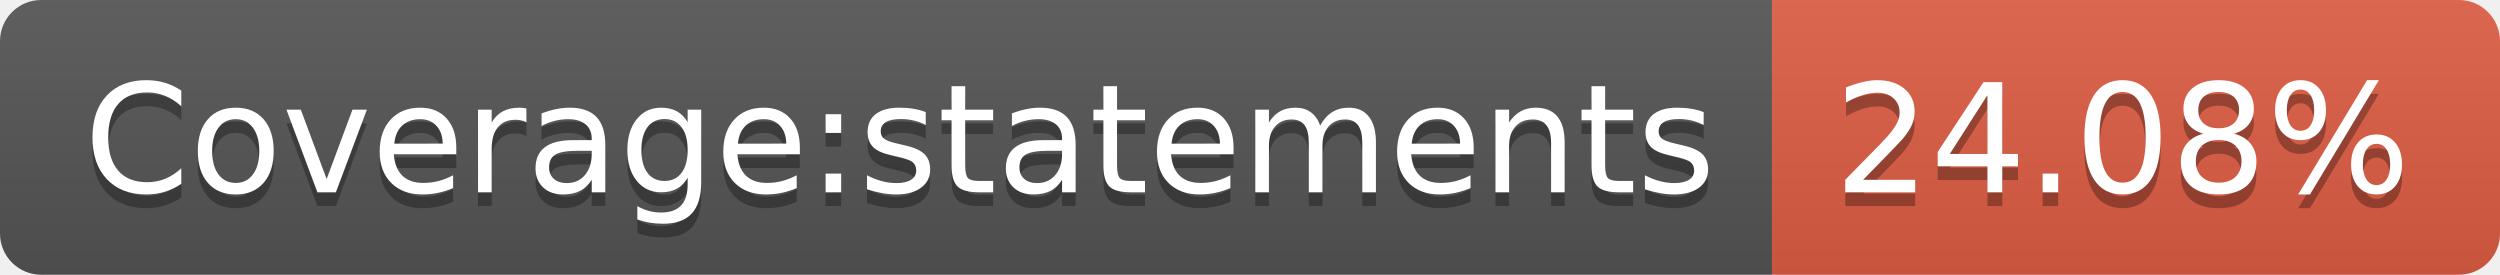
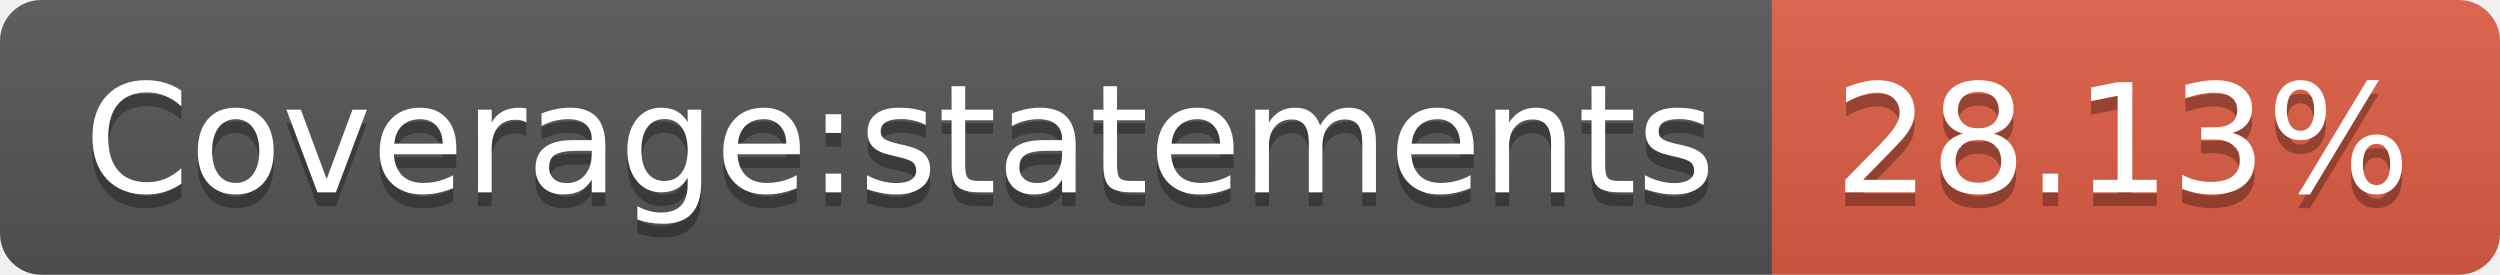
- <svg xmlns="http://www.w3.org/2000/svg" width="182" height="20" role="img" aria-label="Coverage:statements: 24.08%">
+ <svg xmlns="http://www.w3.org/2000/svg" width="182" height="20" role="img" aria-label="Coverage:statements: 28.13%">
  <linearGradient id="s" x2="0" y2="100%">
    <stop offset="0" stop-color="#bbb" stop-opacity=".1" />
    <stop offset="1" stop-opacity=".1" />
  </linearGradient>
  <clipPath id="r">
    <rect width="182" height="20" rx="3" fill="#fff" />
  </clipPath>
  <g clip-path="url(#r)">
    <rect width="129" height="20" fill="#555" />
    <rect x="129" width="53" height="20" fill="#e05d44" />
    <rect width="182" height="20" fill="url(#s)" />
  </g>
  <g fill="#fff" text-anchor="middle" font-family="Verdana,Geneva,DejaVu Sans,sans-serif" text-rendering="geometricPrecision" font-size="110">
    <text aria-hidden="true" x="655" y="150" fill="#010101" fill-opacity=".3" transform="scale(.1)" textLength="1190">Coverage:statements</text>
    <text x="655" y="140" transform="scale(.1)" fill="#fff" textLength="1190">Coverage:statements</text>
-     <text aria-hidden="true" x="1545" y="150" fill="#010101" fill-opacity=".3" transform="scale(.1)" textLength="430">24.08%</text>
-     <text x="1545" y="140" transform="scale(.1)" fill="#fff" textLength="430">24.08%</text>
+     <text aria-hidden="true" x="1545" y="150" fill="#010101" fill-opacity=".3" transform="scale(.1)" textLength="430">28.13%</text>
+     <text x="1545" y="140" transform="scale(.1)" fill="#fff" textLength="430">28.13%</text>
  </g>
</svg>
